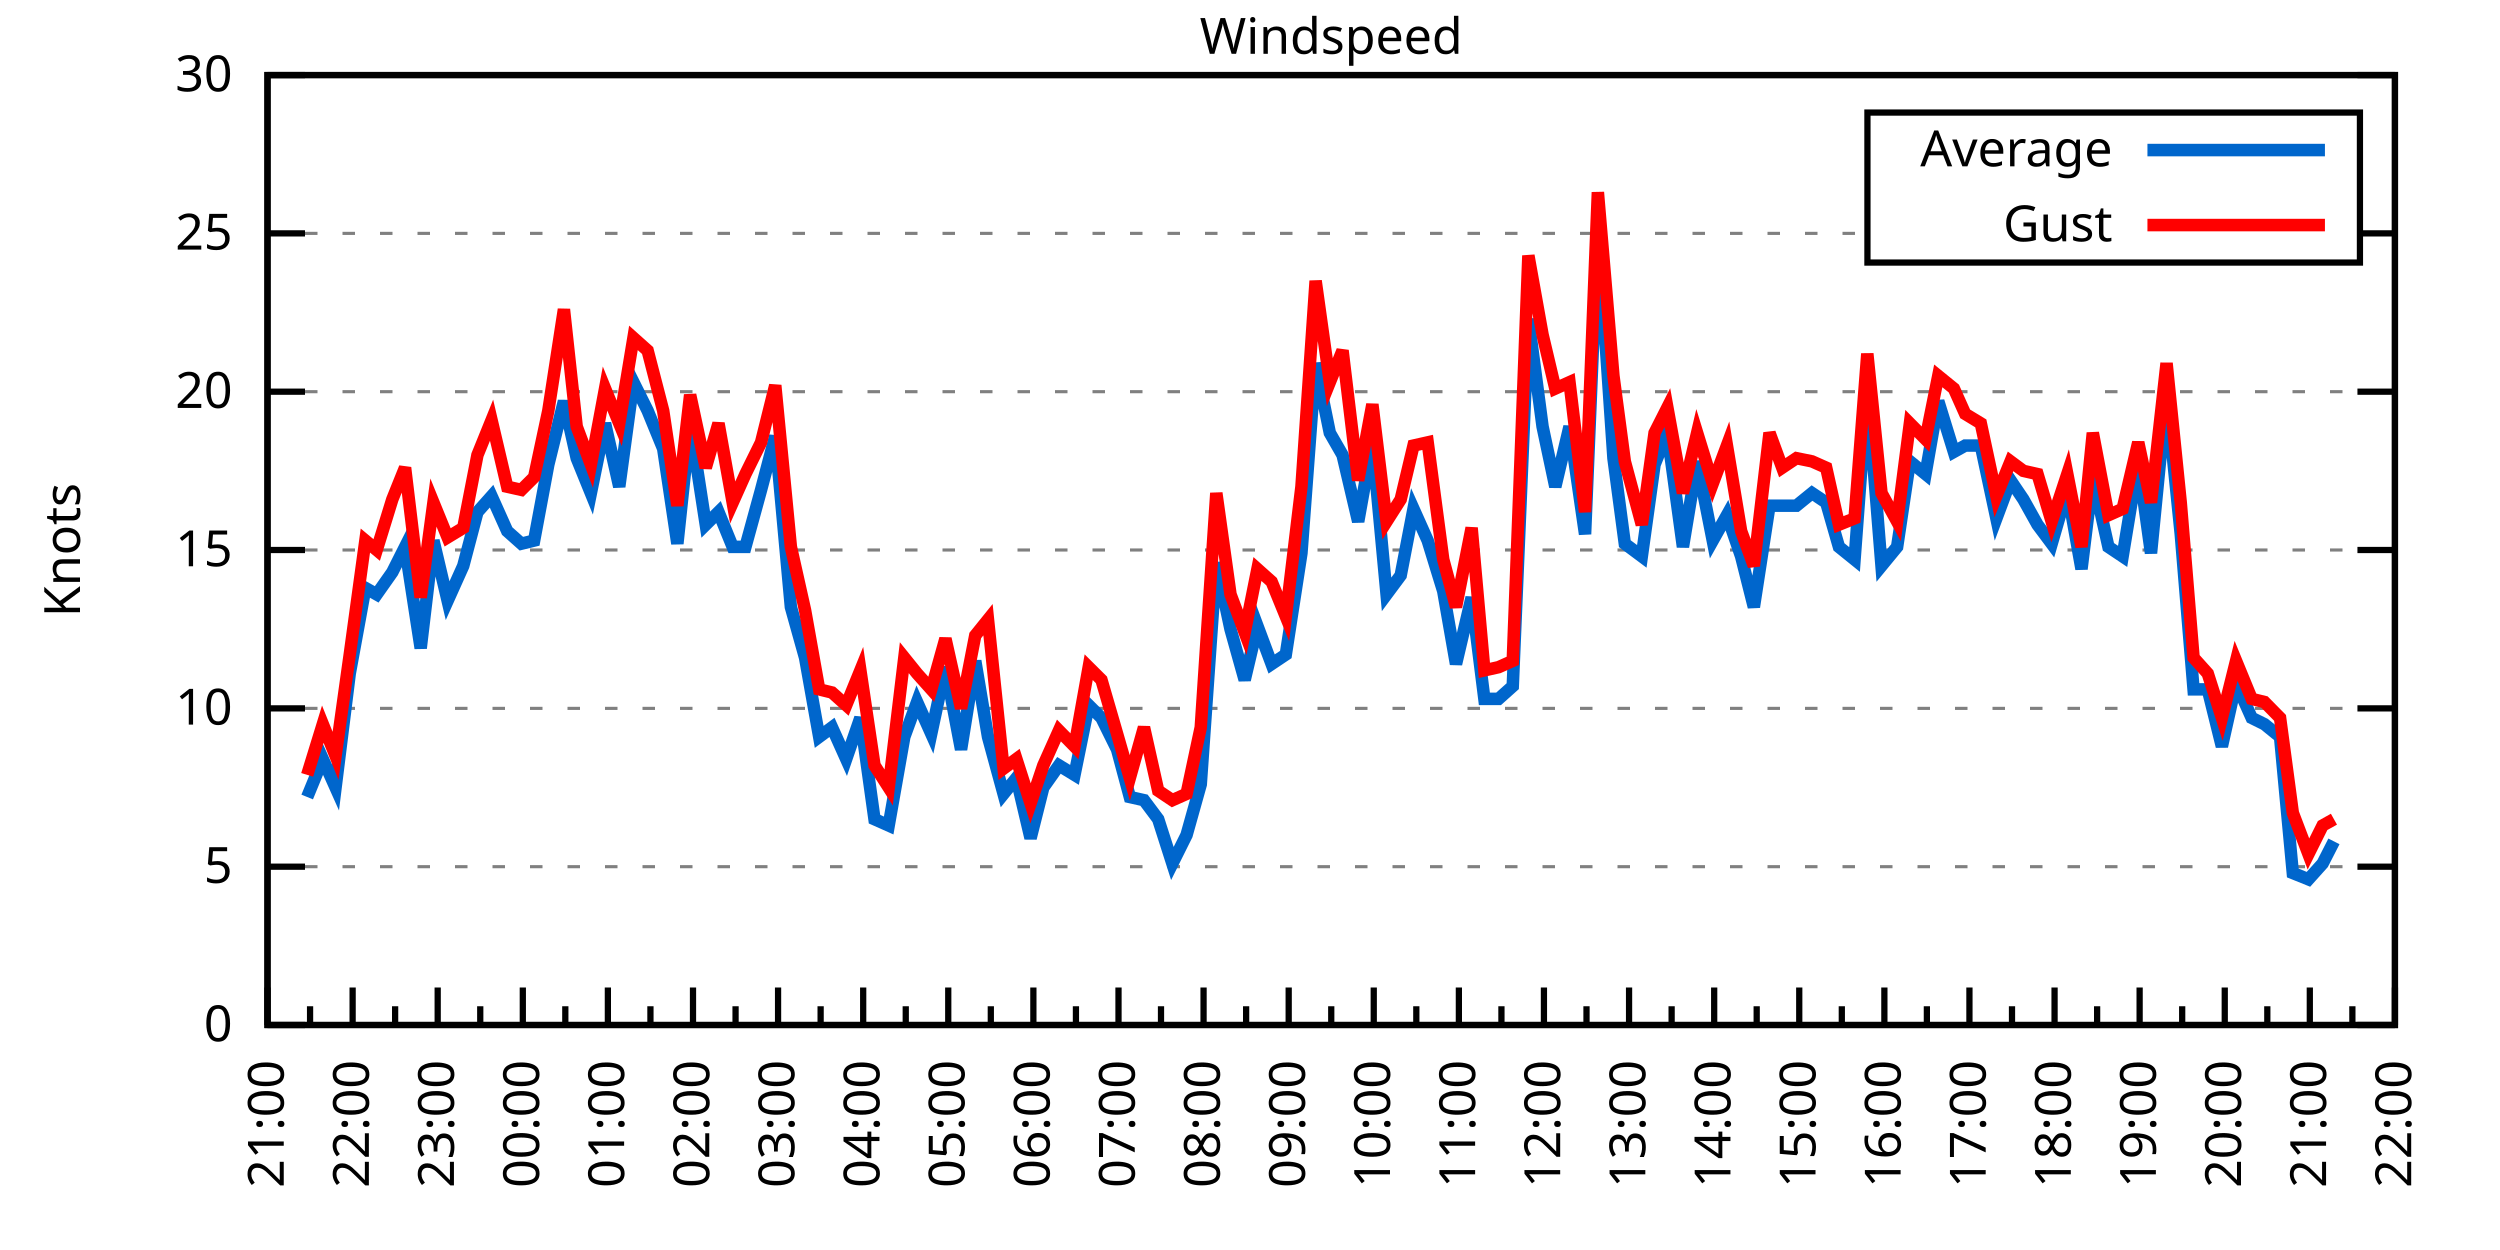
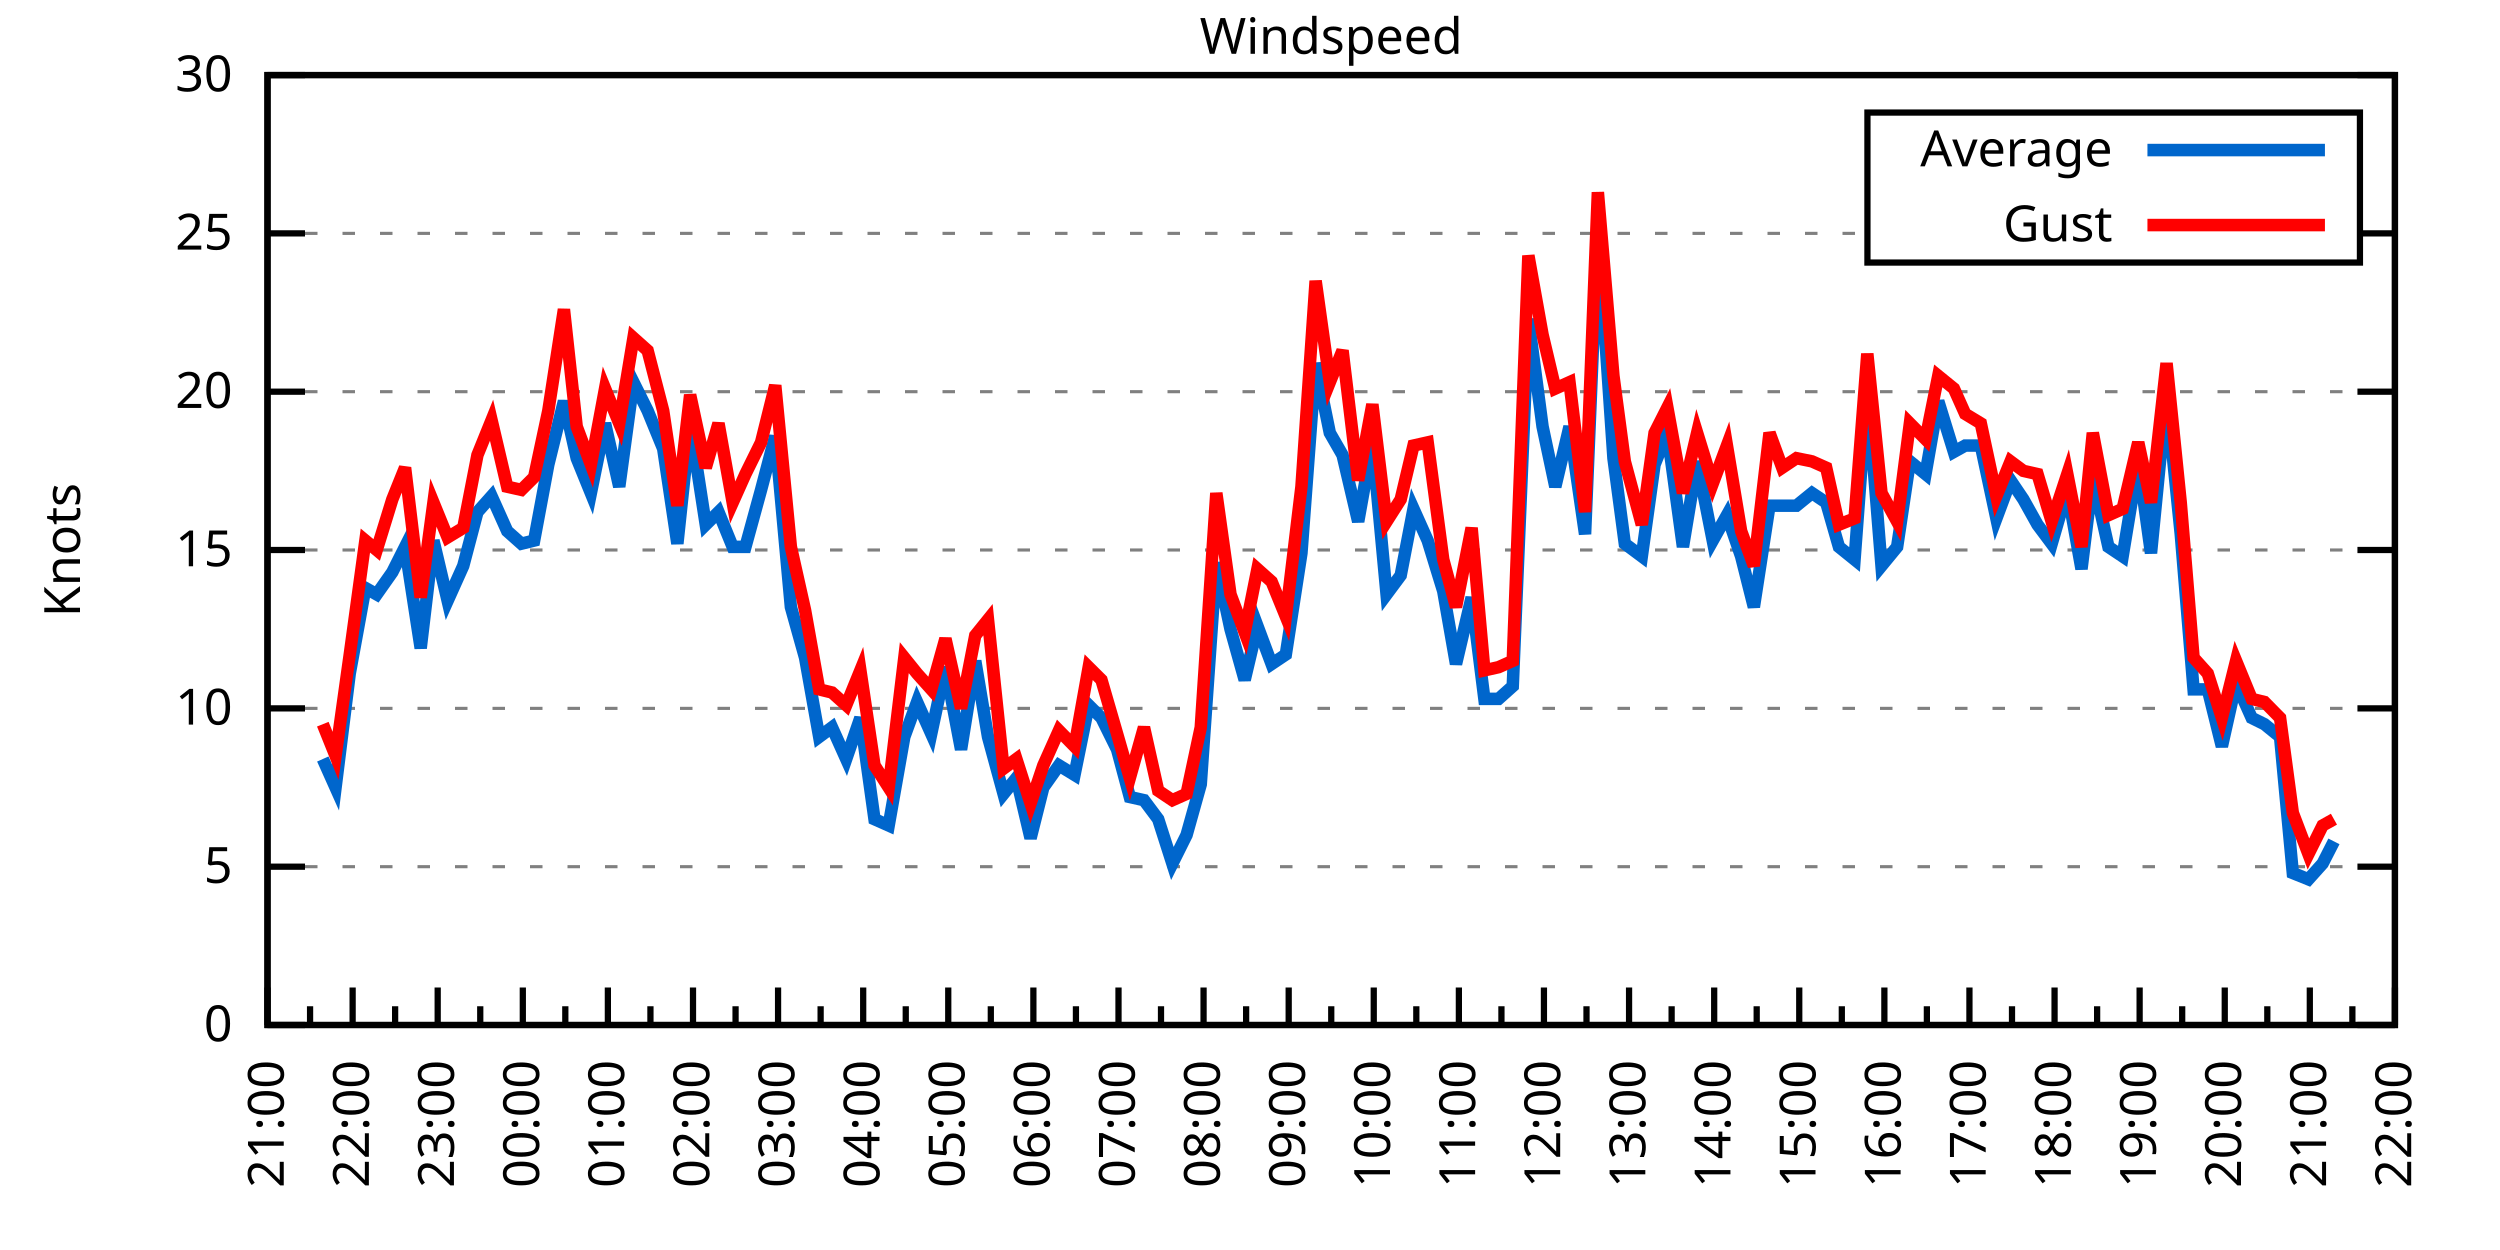
<svg xmlns="http://www.w3.org/2000/svg" xmlns:xlink="http://www.w3.org/1999/xlink" width="400" height="200" viewBox="0 0 400 200">
  <g id="gnuplot_canvas">
    <rect x="0" y="0" width="400" height="200" fill="none" />
    <defs>
      <circle id="gpDot" r="0.5" stroke-width="0.5" stroke="currentColor" />
      <path id="gpPt0" stroke-width="0.333" stroke="currentColor" d="M-1,0 h2 M0,-1 v2" />
      <path id="gpPt1" stroke-width="0.333" stroke="currentColor" d="M-1,-1 L1,1 M1,-1 L-1,1" />
      <path id="gpPt2" stroke-width="0.333" stroke="currentColor" d="M-1,0 L1,0 M0,-1 L0,1 M-1,-1 L1,1 M-1,1 L1,-1" />
      <rect id="gpPt3" stroke-width="0.333" stroke="currentColor" x="-1" y="-1" width="2" height="2" />
      <rect id="gpPt4" stroke-width="0.333" stroke="currentColor" fill="currentColor" x="-1" y="-1" width="2" height="2" />
      <circle id="gpPt5" stroke-width="0.333" stroke="currentColor" cx="0" cy="0" r="1" />
      <use xlink:href="#gpPt5" id="gpPt6" fill="currentColor" stroke="none" />
      <path id="gpPt7" stroke-width="0.333" stroke="currentColor" d="M0,-1.33 L-1.33,0.67 L1.33,0.67 z" />
      <use xlink:href="#gpPt7" id="gpPt8" fill="currentColor" stroke="none" />
      <use xlink:href="#gpPt7" id="gpPt9" stroke="currentColor" transform="rotate(180)" />
      <use xlink:href="#gpPt9" id="gpPt10" fill="currentColor" stroke="none" />
      <use xlink:href="#gpPt3" id="gpPt11" stroke="currentColor" transform="rotate(45)" />
      <use xlink:href="#gpPt11" id="gpPt12" fill="currentColor" stroke="none" />
      <path id="gpPt13" stroke-width="0.333" stroke="currentColor" d="M0,1.330 L1.265,0.411 L0.782,-1.067 L-0.782,-1.076 L-1.265,0.411 z" />
      <use xlink:href="#gpPt13" id="gpPt14" fill="currentColor" stroke="none" />
      <filter id="textbox" filterUnits="objectBoundingBox" x="0" y="0" height="1" width="1">
        <feFlood flood-color="white" flood-opacity="1" result="bgnd" />
        <feComposite in="SourceGraphic" in2="bgnd" operator="atop" />
      </filter>
      <filter id="greybox" filterUnits="objectBoundingBox" x="0" y="0" height="1" width="1">
        <feFlood flood-color="lightgrey" flood-opacity="1" result="grey" />
        <feComposite in="SourceGraphic" in2="grey" operator="atop" />
      </filter>
    </defs>
    <g fill="none" color="white" stroke="currentColor" stroke-width="1.00" stroke-linecap="butt" stroke-linejoin="miter">
</g>
    <g fill="none" color="black" stroke="currentColor" stroke-width="1.00" stroke-linecap="butt" stroke-linejoin="miter">
      <g stroke="none" shape-rendering="crispEdges">
        <polygon fill="rgb(255, 255, 255)" points="42.80,164.00 383.18,164.00 383.18,12.02 42.80,12.02 " />
      </g>
    </g>
    <g fill="none" color="black" stroke="currentColor" stroke-width="1.00" stroke-linecap="butt" stroke-linejoin="miter">
</g>
    <g fill="none" color="black" stroke="black" stroke-width="0.50" stroke-linecap="butt" stroke-linejoin="miter">
</g>
    <g fill="none" color="gray" stroke="currentColor" stroke-width="0.50" stroke-linecap="butt" stroke-linejoin="miter">
      <path stroke="gray" stroke-dasharray="2,4" class="gridline" d="M42.80,164.00 L383.19,164.00  " />
    </g>
    <g fill="none" color="gray" stroke="gray" stroke-width="1.00" stroke-linecap="butt" stroke-linejoin="miter">
</g>
    <g fill="none" color="black" stroke="currentColor" stroke-width="1.00" stroke-linecap="butt" stroke-linejoin="miter">
      <path stroke="black" d="M42.80,164.00 L48.80,164.00 M383.19,164.00 L377.19,164.00  " />
      <g transform="translate(37.20,166.60)" stroke="none" fill="black" font-family="Sans" font-size="8.00" text-anchor="end">
        <text>
          <tspan font-family="Sans"> 0</tspan>
        </text>
      </g>
    </g>
    <g fill="none" color="black" stroke="currentColor" stroke-width="1.00" stroke-linecap="butt" stroke-linejoin="miter">
</g>
    <g fill="none" color="black" stroke="black" stroke-width="0.50" stroke-linecap="butt" stroke-linejoin="miter">
</g>
    <g fill="none" color="gray" stroke="currentColor" stroke-width="0.50" stroke-linecap="butt" stroke-linejoin="miter">
      <path stroke="gray" stroke-dasharray="2,4" class="gridline" d="M42.80,138.67 L383.19,138.67  " />
    </g>
    <g fill="none" color="gray" stroke="gray" stroke-width="1.00" stroke-linecap="butt" stroke-linejoin="miter">
</g>
    <g fill="none" color="black" stroke="currentColor" stroke-width="1.00" stroke-linecap="butt" stroke-linejoin="miter">
      <path stroke="black" d="M42.80,138.67 L48.80,138.67 M383.19,138.67 L377.19,138.67  " />
      <g transform="translate(37.20,141.27)" stroke="none" fill="black" font-family="Sans" font-size="8.00" text-anchor="end">
        <text>
          <tspan font-family="Sans"> 5</tspan>
        </text>
      </g>
    </g>
    <g fill="none" color="black" stroke="currentColor" stroke-width="1.00" stroke-linecap="butt" stroke-linejoin="miter">
</g>
    <g fill="none" color="black" stroke="black" stroke-width="0.50" stroke-linecap="butt" stroke-linejoin="miter">
</g>
    <g fill="none" color="gray" stroke="currentColor" stroke-width="0.50" stroke-linecap="butt" stroke-linejoin="miter">
      <path stroke="gray" stroke-dasharray="2,4" class="gridline" d="M42.80,113.34 L383.19,113.34  " />
    </g>
    <g fill="none" color="gray" stroke="gray" stroke-width="1.00" stroke-linecap="butt" stroke-linejoin="miter">
</g>
    <g fill="none" color="black" stroke="currentColor" stroke-width="1.00" stroke-linecap="butt" stroke-linejoin="miter">
      <path stroke="black" d="M42.80,113.34 L48.80,113.34 M383.19,113.34 L377.19,113.34  " />
      <g transform="translate(37.20,115.94)" stroke="none" fill="black" font-family="Sans" font-size="8.00" text-anchor="end">
        <text>
          <tspan font-family="Sans"> 10</tspan>
        </text>
      </g>
    </g>
    <g fill="none" color="black" stroke="currentColor" stroke-width="1.00" stroke-linecap="butt" stroke-linejoin="miter">
</g>
    <g fill="none" color="black" stroke="black" stroke-width="0.50" stroke-linecap="butt" stroke-linejoin="miter">
</g>
    <g fill="none" color="gray" stroke="currentColor" stroke-width="0.50" stroke-linecap="butt" stroke-linejoin="miter">
      <path stroke="gray" stroke-dasharray="2,4" class="gridline" d="M42.80,88.00 L383.19,88.00  " />
    </g>
    <g fill="none" color="gray" stroke="gray" stroke-width="1.00" stroke-linecap="butt" stroke-linejoin="miter">
</g>
    <g fill="none" color="black" stroke="currentColor" stroke-width="1.00" stroke-linecap="butt" stroke-linejoin="miter">
      <path stroke="black" d="M42.80,88.00 L48.80,88.00 M383.19,88.00 L377.19,88.00  " />
      <g transform="translate(37.20,90.60)" stroke="none" fill="black" font-family="Sans" font-size="8.00" text-anchor="end">
        <text>
          <tspan font-family="Sans"> 15</tspan>
        </text>
      </g>
    </g>
    <g fill="none" color="black" stroke="currentColor" stroke-width="1.00" stroke-linecap="butt" stroke-linejoin="miter">
</g>
    <g fill="none" color="black" stroke="black" stroke-width="0.50" stroke-linecap="butt" stroke-linejoin="miter">
</g>
    <g fill="none" color="gray" stroke="currentColor" stroke-width="0.50" stroke-linecap="butt" stroke-linejoin="miter">
      <path stroke="gray" stroke-dasharray="2,4" class="gridline" d="M42.80,62.67 L383.19,62.67  " />
    </g>
    <g fill="none" color="gray" stroke="gray" stroke-width="1.00" stroke-linecap="butt" stroke-linejoin="miter">
</g>
    <g fill="none" color="black" stroke="currentColor" stroke-width="1.00" stroke-linecap="butt" stroke-linejoin="miter">
      <path stroke="black" d="M42.80,62.67 L48.80,62.67 M383.19,62.67 L377.19,62.67  " />
      <g transform="translate(37.20,65.27)" stroke="none" fill="black" font-family="Sans" font-size="8.00" text-anchor="end">
        <text>
          <tspan font-family="Sans"> 20</tspan>
        </text>
      </g>
    </g>
    <g fill="none" color="black" stroke="currentColor" stroke-width="1.00" stroke-linecap="butt" stroke-linejoin="miter">
</g>
    <g fill="none" color="black" stroke="black" stroke-width="0.50" stroke-linecap="butt" stroke-linejoin="miter">
</g>
    <g fill="none" color="gray" stroke="currentColor" stroke-width="0.50" stroke-linecap="butt" stroke-linejoin="miter">
      <path stroke="gray" stroke-dasharray="2,4" class="gridline" d="M42.80,37.34 L298.79,37.34 M377.59,37.34 L383.19,37.34  " />
    </g>
    <g fill="none" color="gray" stroke="gray" stroke-width="1.00" stroke-linecap="butt" stroke-linejoin="miter">
</g>
    <g fill="none" color="black" stroke="currentColor" stroke-width="1.00" stroke-linecap="butt" stroke-linejoin="miter">
      <path stroke="black" d="M42.80,37.34 L48.80,37.34 M383.19,37.34 L377.19,37.34  " />
      <g transform="translate(37.20,39.94)" stroke="none" fill="black" font-family="Sans" font-size="8.00" text-anchor="end">
        <text>
          <tspan font-family="Sans"> 25</tspan>
        </text>
      </g>
    </g>
    <g fill="none" color="black" stroke="currentColor" stroke-width="1.00" stroke-linecap="butt" stroke-linejoin="miter">
</g>
    <g fill="none" color="black" stroke="black" stroke-width="0.50" stroke-linecap="butt" stroke-linejoin="miter">
</g>
    <g fill="none" color="gray" stroke="currentColor" stroke-width="0.50" stroke-linecap="butt" stroke-linejoin="miter">
      <path stroke="gray" stroke-dasharray="2,4" class="gridline" d="M42.80,12.01 L383.19,12.01  " />
    </g>
    <g fill="none" color="gray" stroke="gray" stroke-width="1.00" stroke-linecap="butt" stroke-linejoin="miter">
</g>
    <g fill="none" color="black" stroke="currentColor" stroke-width="1.00" stroke-linecap="butt" stroke-linejoin="miter">
      <path stroke="black" d="M42.80,12.01 L48.80,12.01 M383.19,12.01 L377.19,12.01  " />
      <g transform="translate(37.20,14.61)" stroke="none" fill="black" font-family="Sans" font-size="8.00" text-anchor="end">
        <text>
          <tspan font-family="Sans"> 30</tspan>
        </text>
      </g>
    </g>
    <g fill="none" color="black" stroke="currentColor" stroke-width="1.00" stroke-linecap="butt" stroke-linejoin="miter">
      <path stroke="black" d="M42.80,164.00 L42.80,158.00  " />
      <g transform="translate(45.40,169.60) rotate(270)" stroke="none" fill="black" font-family="Sans" font-size="8.00" text-anchor="end">
        <text>
          <tspan font-family="Sans">21:00</tspan>
        </text>
      </g>
    </g>
    <g fill="none" color="black" stroke="currentColor" stroke-width="1.00" stroke-linecap="butt" stroke-linejoin="miter">
      <path stroke="black" d="M49.61,164.00 L49.61,161.00 M56.42,164.00 L56.42,158.00  " />
      <g transform="translate(59.02,169.60) rotate(270)" stroke="none" fill="black" font-family="Sans" font-size="8.00" text-anchor="end">
        <text>
          <tspan font-family="Sans">22:00</tspan>
        </text>
      </g>
    </g>
    <g fill="none" color="black" stroke="currentColor" stroke-width="1.00" stroke-linecap="butt" stroke-linejoin="miter">
      <path stroke="black" d="M63.22,164.00 L63.22,161.00 M70.03,164.00 L70.03,158.00  " />
      <g transform="translate(72.63,169.60) rotate(270)" stroke="none" fill="black" font-family="Sans" font-size="8.00" text-anchor="end">
        <text>
          <tspan font-family="Sans">23:00</tspan>
        </text>
      </g>
    </g>
    <g fill="none" color="black" stroke="currentColor" stroke-width="1.00" stroke-linecap="butt" stroke-linejoin="miter">
      <path stroke="black" d="M76.84,164.00 L76.84,161.00 M83.65,164.00 L83.65,158.00  " />
      <g transform="translate(86.25,169.60) rotate(270)" stroke="none" fill="black" font-family="Sans" font-size="8.00" text-anchor="end">
        <text>
          <tspan font-family="Sans">00:00</tspan>
        </text>
      </g>
    </g>
    <g fill="none" color="black" stroke="currentColor" stroke-width="1.00" stroke-linecap="butt" stroke-linejoin="miter">
      <path stroke="black" d="M90.45,164.00 L90.45,161.00 M97.26,164.00 L97.26,158.00  " />
      <g transform="translate(99.86,169.60) rotate(270)" stroke="none" fill="black" font-family="Sans" font-size="8.00" text-anchor="end">
        <text>
          <tspan font-family="Sans">01:00</tspan>
        </text>
      </g>
    </g>
    <g fill="none" color="black" stroke="currentColor" stroke-width="1.00" stroke-linecap="butt" stroke-linejoin="miter">
      <path stroke="black" d="M104.07,164.00 L104.07,161.00 M110.88,164.00 L110.88,158.00  " />
      <g transform="translate(113.48,169.60) rotate(270)" stroke="none" fill="black" font-family="Sans" font-size="8.00" text-anchor="end">
        <text>
          <tspan font-family="Sans">02:00</tspan>
        </text>
      </g>
    </g>
    <g fill="none" color="black" stroke="currentColor" stroke-width="1.00" stroke-linecap="butt" stroke-linejoin="miter">
      <path stroke="black" d="M117.69,164.00 L117.69,161.00 M124.49,164.00 L124.49,158.00  " />
      <g transform="translate(127.09,169.60) rotate(270)" stroke="none" fill="black" font-family="Sans" font-size="8.00" text-anchor="end">
        <text>
          <tspan font-family="Sans">03:00</tspan>
        </text>
      </g>
    </g>
    <g fill="none" color="black" stroke="currentColor" stroke-width="1.00" stroke-linecap="butt" stroke-linejoin="miter">
      <path stroke="black" d="M131.30,164.00 L131.30,161.00 M138.11,164.00 L138.11,158.00  " />
      <g transform="translate(140.71,169.60) rotate(270)" stroke="none" fill="black" font-family="Sans" font-size="8.00" text-anchor="end">
        <text>
          <tspan font-family="Sans">04:00</tspan>
        </text>
      </g>
    </g>
    <g fill="none" color="black" stroke="currentColor" stroke-width="1.00" stroke-linecap="butt" stroke-linejoin="miter">
      <path stroke="black" d="M144.92,164.00 L144.92,161.00 M151.72,164.00 L151.72,158.00  " />
      <g transform="translate(154.32,169.60) rotate(270)" stroke="none" fill="black" font-family="Sans" font-size="8.00" text-anchor="end">
        <text>
          <tspan font-family="Sans">05:00</tspan>
        </text>
      </g>
    </g>
    <g fill="none" color="black" stroke="currentColor" stroke-width="1.00" stroke-linecap="butt" stroke-linejoin="miter">
      <path stroke="black" d="M158.53,164.00 L158.53,161.00 M165.34,164.00 L165.34,158.00  " />
      <g transform="translate(167.94,169.60) rotate(270)" stroke="none" fill="black" font-family="Sans" font-size="8.00" text-anchor="end">
        <text>
          <tspan font-family="Sans">06:00</tspan>
        </text>
      </g>
    </g>
    <g fill="none" color="black" stroke="currentColor" stroke-width="1.00" stroke-linecap="butt" stroke-linejoin="miter">
      <path stroke="black" d="M172.15,164.00 L172.15,161.00 M178.96,164.00 L178.96,158.00  " />
      <g transform="translate(181.56,169.60) rotate(270)" stroke="none" fill="black" font-family="Sans" font-size="8.00" text-anchor="end">
        <text>
          <tspan font-family="Sans">07:00</tspan>
        </text>
      </g>
    </g>
    <g fill="none" color="black" stroke="currentColor" stroke-width="1.00" stroke-linecap="butt" stroke-linejoin="miter">
      <path stroke="black" d="M185.76,164.00 L185.76,161.00 M192.57,164.00 L192.57,158.00  " />
      <g transform="translate(195.17,169.60) rotate(270)" stroke="none" fill="black" font-family="Sans" font-size="8.00" text-anchor="end">
        <text>
          <tspan font-family="Sans">08:00</tspan>
        </text>
      </g>
    </g>
    <g fill="none" color="black" stroke="currentColor" stroke-width="1.00" stroke-linecap="butt" stroke-linejoin="miter">
      <path stroke="black" d="M199.38,164.00 L199.38,161.00 M206.19,164.00 L206.19,158.00  " />
      <g transform="translate(208.79,169.60) rotate(270)" stroke="none" fill="black" font-family="Sans" font-size="8.00" text-anchor="end">
        <text>
          <tspan font-family="Sans">09:00</tspan>
        </text>
      </g>
    </g>
    <g fill="none" color="black" stroke="currentColor" stroke-width="1.00" stroke-linecap="butt" stroke-linejoin="miter">
      <path stroke="black" d="M213.00,164.00 L213.00,161.00 M219.80,164.00 L219.80,158.00  " />
      <g transform="translate(222.40,169.60) rotate(270)" stroke="none" fill="black" font-family="Sans" font-size="8.00" text-anchor="end">
        <text>
          <tspan font-family="Sans">10:00</tspan>
        </text>
      </g>
    </g>
    <g fill="none" color="black" stroke="currentColor" stroke-width="1.00" stroke-linecap="butt" stroke-linejoin="miter">
      <path stroke="black" d="M226.61,164.00 L226.61,161.00 M233.42,164.00 L233.42,158.00  " />
      <g transform="translate(236.02,169.60) rotate(270)" stroke="none" fill="black" font-family="Sans" font-size="8.00" text-anchor="end">
        <text>
          <tspan font-family="Sans">11:00</tspan>
        </text>
      </g>
    </g>
    <g fill="none" color="black" stroke="currentColor" stroke-width="1.00" stroke-linecap="butt" stroke-linejoin="miter">
      <path stroke="black" d="M240.23,164.00 L240.23,161.00 M247.03,164.00 L247.03,158.00  " />
      <g transform="translate(249.63,169.60) rotate(270)" stroke="none" fill="black" font-family="Sans" font-size="8.00" text-anchor="end">
        <text>
          <tspan font-family="Sans">12:00</tspan>
        </text>
      </g>
    </g>
    <g fill="none" color="black" stroke="currentColor" stroke-width="1.00" stroke-linecap="butt" stroke-linejoin="miter">
      <path stroke="black" d="M253.84,164.00 L253.84,161.00 M260.65,164.00 L260.65,158.00  " />
      <g transform="translate(263.25,169.60) rotate(270)" stroke="none" fill="black" font-family="Sans" font-size="8.00" text-anchor="end">
        <text>
          <tspan font-family="Sans">13:00</tspan>
        </text>
      </g>
    </g>
    <g fill="none" color="black" stroke="currentColor" stroke-width="1.00" stroke-linecap="butt" stroke-linejoin="miter">
      <path stroke="black" d="M267.46,164.00 L267.46,161.00 M274.27,164.00 L274.27,158.00  " />
      <g transform="translate(276.87,169.60) rotate(270)" stroke="none" fill="black" font-family="Sans" font-size="8.00" text-anchor="end">
        <text>
          <tspan font-family="Sans">14:00</tspan>
        </text>
      </g>
    </g>
    <g fill="none" color="black" stroke="currentColor" stroke-width="1.00" stroke-linecap="butt" stroke-linejoin="miter">
      <path stroke="black" d="M281.07,164.00 L281.07,161.00 M287.88,164.00 L287.88,158.00  " />
      <g transform="translate(290.48,169.60) rotate(270)" stroke="none" fill="black" font-family="Sans" font-size="8.00" text-anchor="end">
        <text>
          <tspan font-family="Sans">15:00</tspan>
        </text>
      </g>
    </g>
    <g fill="none" color="black" stroke="currentColor" stroke-width="1.00" stroke-linecap="butt" stroke-linejoin="miter">
      <path stroke="black" d="M294.69,164.00 L294.69,161.00 M301.50,164.00 L301.50,158.00  " />
      <g transform="translate(304.10,169.60) rotate(270)" stroke="none" fill="black" font-family="Sans" font-size="8.00" text-anchor="end">
        <text>
          <tspan font-family="Sans">16:00</tspan>
        </text>
      </g>
    </g>
    <g fill="none" color="black" stroke="currentColor" stroke-width="1.00" stroke-linecap="butt" stroke-linejoin="miter">
      <path stroke="black" d="M308.30,164.00 L308.30,161.00 M315.11,164.00 L315.11,158.00  " />
      <g transform="translate(317.71,169.60) rotate(270)" stroke="none" fill="black" font-family="Sans" font-size="8.00" text-anchor="end">
        <text>
          <tspan font-family="Sans">17:00</tspan>
        </text>
      </g>
    </g>
    <g fill="none" color="black" stroke="currentColor" stroke-width="1.00" stroke-linecap="butt" stroke-linejoin="miter">
      <path stroke="black" d="M321.92,164.00 L321.92,161.00 M328.73,164.00 L328.73,158.00  " />
      <g transform="translate(331.33,169.60) rotate(270)" stroke="none" fill="black" font-family="Sans" font-size="8.00" text-anchor="end">
        <text>
          <tspan font-family="Sans">18:00</tspan>
        </text>
      </g>
    </g>
    <g fill="none" color="black" stroke="currentColor" stroke-width="1.00" stroke-linecap="butt" stroke-linejoin="miter">
      <path stroke="black" d="M335.54,164.00 L335.54,161.00 M342.34,164.00 L342.34,158.00  " />
      <g transform="translate(344.94,169.60) rotate(270)" stroke="none" fill="black" font-family="Sans" font-size="8.00" text-anchor="end">
        <text>
          <tspan font-family="Sans">19:00</tspan>
        </text>
      </g>
    </g>
    <g fill="none" color="black" stroke="currentColor" stroke-width="1.00" stroke-linecap="butt" stroke-linejoin="miter">
      <path stroke="black" d="M349.15,164.00 L349.15,161.00 M355.96,164.00 L355.96,158.00  " />
      <g transform="translate(358.56,169.60) rotate(270)" stroke="none" fill="black" font-family="Sans" font-size="8.00" text-anchor="end">
        <text>
          <tspan font-family="Sans">20:00</tspan>
        </text>
      </g>
    </g>
    <g fill="none" color="black" stroke="currentColor" stroke-width="1.00" stroke-linecap="butt" stroke-linejoin="miter">
      <path stroke="black" d="M362.77,164.00 L362.77,161.00 M369.57,164.00 L369.57,158.00  " />
      <g transform="translate(372.17,169.60) rotate(270)" stroke="none" fill="black" font-family="Sans" font-size="8.00" text-anchor="end">
        <text>
          <tspan font-family="Sans">21:00</tspan>
        </text>
      </g>
    </g>
    <g fill="none" color="black" stroke="currentColor" stroke-width="1.00" stroke-linecap="butt" stroke-linejoin="miter">
      <path stroke="black" d="M376.38,164.00 L376.38,161.00 M383.19,164.00 L383.19,158.00  " />
      <g transform="translate(385.79,169.60) rotate(270)" stroke="none" fill="black" font-family="Sans" font-size="8.00" text-anchor="end">
        <text>
          <tspan font-family="Sans">22:00</tspan>
        </text>
      </g>
    </g>
    <g fill="none" color="black" stroke="currentColor" stroke-width="1.00" stroke-linecap="butt" stroke-linejoin="miter">
</g>
    <g fill="none" color="black" stroke="currentColor" stroke-width="1.00" stroke-linecap="butt" stroke-linejoin="miter">
      <path stroke="black" d="M42.80,12.01 L42.80,164.00 L383.19,164.00 L383.19,12.01 L42.80,12.01 Z  " />
    </g>
    <g fill="none" color="black" stroke="currentColor" stroke-width="1.00" stroke-linecap="butt" stroke-linejoin="miter">
      <g transform="translate(12.80,88.01) rotate(270)" stroke="none" fill="black" font-family="Sans" font-size="8.00" text-anchor="middle">
        <text>
          <tspan font-family="Sans">Knots</tspan>
        </text>
      </g>
    </g>
    <g fill="none" color="black" stroke="currentColor" stroke-width="1.00" stroke-linecap="butt" stroke-linejoin="miter">
</g>
    <g fill="none" color="black" stroke="currentColor" stroke-width="1.00" stroke-linecap="butt" stroke-linejoin="miter">
      <path stroke="black" d="M298.79,42.01 L298.79,18.01 L377.59,18.01 L377.59,42.01 L298.79,42.01 Z  " />
    </g>
    <g id="Windspeed_plot_1">
      <g fill="none" color="white" stroke="black" stroke-width="2.00" stroke-linecap="butt" stroke-linejoin="miter">
</g>
      <g fill="none" color="black" stroke="currentColor" stroke-width="2.00" stroke-linecap="butt" stroke-linejoin="miter">
        <g transform="translate(337.99,26.61)" stroke="none" fill="black" font-family="Sans" font-size="8.00" text-anchor="end">
          <text>
            <tspan font-family="Sans">Average</tspan>
          </text>
        </g>
      </g>
      <g fill="none" color="black" stroke="currentColor" stroke-width="2.00" stroke-linecap="butt" stroke-linejoin="miter">
-         <path stroke="rgb(  0, 102, 204)" d="M343.59,24.01 L371.99,24.01 M49.15,127.52 L51.65,121.44 L53.69,126.00 L55.96,107.76 L58.46,94.08 L60.27,95.10   L62.77,91.55 L64.81,87.50 L67.31,103.71 L69.35,86.49 L71.62,96.11 L74.12,90.54 L76.39,81.93 L78.65,79.39   L81.15,84.97 L83.42,86.99 L85.46,86.49 L87.73,74.33 L90.23,64.19 L92.27,73.31 L94.54,78.89 L96.81,67.74   L99.08,77.87 L101.35,61.15 L103.62,65.71 L106.11,71.79 L108.38,86.99 L110.42,67.74 L112.92,83.95 L114.96,81.93   L117.23,87.50 L119.27,87.50 L121.77,78.38 L124.04,69.77 L126.54,97.12 L128.81,105.23 L131.07,117.90 L133.12,116.38   L135.39,121.44 L137.66,114.86 L139.92,131.07 L142.19,132.08 L144.69,117.90 L146.73,112.32 L149.00,117.39 L151.27,106.75   L153.77,119.92 L156.04,105.74 L158.08,117.90 L160.57,127.02 L162.62,124.48 L164.89,134.11 L166.93,126.00 L169.43,122.46   L171.92,123.98 L174.19,112.83 L176.23,114.86 L178.73,119.92 L180.77,127.52 L183.04,128.03 L185.31,131.07 L187.58,138.16   L189.85,133.60 L192.12,125.50 L194.61,90.03 L196.88,100.67 L199.15,108.78 L201.19,100.16 L203.46,106.24 L205.73,104.72   L208.23,88.51 L210.50,58.11 L212.77,69.26 L214.81,72.81 L217.31,83.45 L219.58,70.78 L221.85,95.10 L224.11,92.06   L226.16,81.42 L228.43,86.49 L230.92,94.59 L232.96,106.24 L235.46,95.60 L237.50,111.82 L239.77,111.82 L242.04,109.79   L244.54,51.02 L246.81,68.25 L248.85,77.87 L251.12,68.25 L253.61,85.47 L255.66,36.84 L258.15,73.31 L259.97,86.99   L262.69,89.02 L264.73,74.33 L266.78,69.26 L269.27,87.50 L271.54,73.82 L274.04,86.49 L276.31,82.43 L278.58,89.02   L280.62,97.12 L283.12,80.91 L285.16,80.91 L287.43,80.91 L289.92,78.89 L292.19,80.41 L294.23,87.50 L296.73,89.52   L298.77,62.17 L301.04,90.54 L303.54,87.50 L305.58,73.82 L308.08,75.85 L310.12,64.19 L312.62,72.30 L314.43,71.29   L316.93,71.29 L319.42,82.94 L321.69,76.86 L323.74,79.90 L326.00,83.95 L328.27,86.99 L330.77,78.38 L333.04,91.04   L334.85,76.35 L337.35,87.50 L339.62,89.02 L342.12,73.82 L344.16,88.51 L346.65,63.18 L348.92,85.47 L350.97,110.30   L353.24,110.30 L355.50,119.42 L357.77,109.28 L360.27,114.86 L362.31,115.87 L364.81,117.90 L366.85,139.68 L369.35,140.69   L371.62,138.16 L373.43,134.62  " />
+         <path stroke="rgb(  0, 102, 204)" d="M343.59,24.01 L371.99,24.01 M51.65,121.44 L53.69,126.00 L55.96,107.76 L58.46,94.08 L60.27,95.10 L62.77,91.55   L64.81,87.50 L67.31,103.71 L69.35,86.49 L71.62,96.11 L74.12,90.54 L76.39,81.93 L78.65,79.39 L81.15,84.97   L83.42,86.99 L85.46,86.49 L87.73,74.33 L90.23,64.19 L92.27,73.31 L94.54,78.89 L96.81,67.74 L99.08,77.87   L101.35,61.15 L103.62,65.71 L106.11,71.79 L108.38,86.99 L110.42,67.74 L112.92,83.95 L114.96,81.93 L117.23,87.50   L119.27,87.50 L121.77,78.38 L124.04,69.77 L126.54,97.12 L128.81,105.23 L131.07,117.90 L133.12,116.38 L135.39,121.44   L137.66,114.86 L139.92,131.07 L142.19,132.08 L144.69,117.90 L146.73,112.32 L149.00,117.39 L151.27,106.75 L153.77,119.92   L156.04,105.74 L158.08,117.90 L160.57,127.02 L162.62,124.48 L164.89,134.11 L166.93,126.00 L169.43,122.46 L171.92,123.98   L174.19,112.83 L176.23,114.86 L178.73,119.92 L180.77,127.52 L183.04,128.03 L185.31,131.07 L187.58,138.16 L189.85,133.60   L192.12,125.50 L194.61,90.03 L196.88,100.67 L199.15,108.78 L201.19,100.16 L203.46,106.24 L205.73,104.72 L208.23,88.51   L210.50,58.11 L212.77,69.26 L214.81,72.81 L217.31,83.45 L219.58,70.78 L221.85,95.10 L224.11,92.06 L226.16,81.42   L228.43,86.49 L230.92,94.59 L232.96,106.24 L235.46,95.60 L237.50,111.82 L239.77,111.82 L242.04,109.79 L244.54,51.02   L246.81,68.25 L248.85,77.87 L251.12,68.25 L253.61,85.47 L255.66,36.84 L258.15,73.31 L259.97,86.99 L262.69,89.02   L264.73,74.33 L266.78,69.26 L269.27,87.50 L271.54,73.82 L274.04,86.49 L276.31,82.43 L278.58,89.02 L280.62,97.12   L283.12,80.91 L285.16,80.91 L287.43,80.91 L289.92,78.89 L292.19,80.41 L294.23,87.50 L296.73,89.52 L298.77,62.17   L301.04,90.54 L303.54,87.50 L305.58,73.82 L308.08,75.85 L310.12,64.19 L312.62,72.30 L314.43,71.29 L316.93,71.29   L319.42,82.94 L321.69,76.86 L323.74,79.90 L326.00,83.95 L328.27,86.99 L330.77,78.38 L333.04,91.04 L334.85,76.35   L337.35,87.50 L339.62,89.02 L342.12,73.82 L344.16,88.51 L346.65,63.18 L348.92,85.47 L350.97,110.30 L353.24,110.30   L355.50,119.42 L357.77,109.28 L360.27,114.86 L362.31,115.87 L364.81,117.90 L366.85,139.68 L369.35,140.69 L371.62,138.16   L373.43,134.62  " />
      </g>
    </g>
    <g id="Windspeed_plot_2">
      <g fill="none" color="black" stroke="currentColor" stroke-width="2.00" stroke-linecap="butt" stroke-linejoin="miter">
        <g transform="translate(337.99,38.61)" stroke="none" fill="black" font-family="Sans" font-size="8.00" text-anchor="end">
          <text>
            <tspan font-family="Sans">Gust</tspan>
          </text>
        </g>
      </g>
      <g fill="none" color="black" stroke="currentColor" stroke-width="2.00" stroke-linecap="butt" stroke-linejoin="miter">
-         <path stroke="rgb(255,   0,   0)" d="M343.59,36.01 L371.99,36.01 M49.15,123.98 L51.65,115.87 L53.69,120.94 L55.96,104.72 L58.46,86.49 L60.27,88.00   L62.77,79.90 L64.81,74.83 L67.31,95.60 L69.35,80.41 L71.62,85.98 L74.12,84.46 L76.39,72.81 L78.65,67.23   L81.15,77.87 L83.42,78.38 L85.46,76.35 L87.73,65.71 L90.23,49.50 L92.27,68.25 L94.54,74.33 L96.81,62.17   L99.08,67.74 L101.35,54.06 L103.62,56.09 L106.11,65.71 L108.38,80.91 L110.42,63.18 L112.92,74.83 L114.96,67.74   L117.23,80.41 L119.27,75.85 L121.77,70.78 L124.04,61.66 L126.54,87.50 L128.81,97.63 L131.07,110.30 L133.12,110.80   L135.39,112.83 L137.66,107.26 L139.92,122.46 L142.19,126.00 L144.69,105.23 L146.73,107.76 L149.00,110.30 L151.27,102.19   L153.77,113.34 L156.04,101.68 L158.08,99.15 L160.57,122.96 L162.62,121.44 L164.89,128.54 L166.93,122.46 L169.43,116.88   L171.92,119.42 L174.19,106.75 L176.23,108.78 L178.73,117.39 L180.77,124.48 L183.04,116.38 L185.31,126.51 L187.58,128.03   L189.85,127.02 L192.12,116.38 L194.61,78.89 L196.88,95.10 L199.15,101.18 L201.19,91.04 L203.46,93.07 L205.73,98.64   L208.23,77.87 L210.50,44.94 L212.77,61.15 L214.81,56.09 L217.31,76.86 L219.58,64.70 L221.85,83.45 L224.11,79.90   L226.16,71.29 L228.43,70.78 L230.92,89.52 L232.96,97.12 L235.46,84.46 L237.50,107.26 L239.77,106.75 L242.04,105.74   L244.54,40.89 L246.81,53.55 L248.85,62.17 L251.12,61.15 L253.61,81.93 L255.66,30.76 L258.15,60.14 L259.97,73.82   L262.69,83.95 L264.73,69.26 L266.78,65.21 L269.27,78.89 L271.54,69.26 L274.04,77.37 L276.31,71.29 L278.58,84.97   L280.62,90.54 L283.12,69.26 L285.16,74.83 L287.43,73.31 L289.92,73.82 L292.19,74.83 L294.23,83.95 L296.73,82.94   L298.77,56.59 L301.04,78.89 L303.54,83.45 L305.58,67.74 L308.08,70.27 L310.12,60.14 L312.62,62.17 L314.43,66.22   L316.93,67.74 L319.42,79.39 L321.69,73.82 L323.74,75.34 L326.00,75.85 L328.27,83.45 L330.77,75.85 L333.04,87.50   L334.85,69.26 L337.35,82.43 L339.62,81.42 L342.12,70.78 L344.16,80.41 L346.65,58.11 L348.92,80.41 L350.97,105.23   L353.24,107.76 L355.50,114.86 L357.77,105.74 L360.27,111.82 L362.31,112.32 L364.81,114.86 L366.85,130.06 L369.35,136.64   L371.62,132.08 L373.43,131.07  " />
+         <path stroke="rgb(255,   0,   0)" d="M343.59,36.01 L371.99,36.01 M51.65,115.87 L53.69,120.94 L55.96,104.72 L58.46,86.49 L60.27,88.00 L62.77,79.90   L64.81,74.83 L67.31,95.60 L69.35,80.41 L71.62,85.98 L74.12,84.46 L76.39,72.81 L78.65,67.23 L81.15,77.87   L83.42,78.38 L85.46,76.35 L87.73,65.71 L90.23,49.50 L92.27,68.25 L94.54,74.33 L96.81,62.17 L99.08,67.74   L101.35,54.06 L103.62,56.09 L106.11,65.71 L108.38,80.91 L110.42,63.18 L112.92,74.83 L114.96,67.74 L117.23,80.41   L119.27,75.85 L121.77,70.78 L124.04,61.66 L126.54,87.50 L128.81,97.63 L131.07,110.30 L133.12,110.80 L135.39,112.83   L137.66,107.26 L139.92,122.46 L142.19,126.00 L144.69,105.23 L146.73,107.76 L149.00,110.30 L151.27,102.19 L153.77,113.34   L156.04,101.68 L158.08,99.15 L160.57,122.96 L162.62,121.44 L164.89,128.54 L166.93,122.46 L169.43,116.88 L171.92,119.42   L174.19,106.75 L176.23,108.78 L178.73,117.39 L180.77,124.48 L183.04,116.38 L185.31,126.51 L187.58,128.03 L189.85,127.02   L192.12,116.38 L194.61,78.89 L196.88,95.10 L199.15,101.18 L201.19,91.04 L203.46,93.07 L205.73,98.64 L208.23,77.87   L210.50,44.94 L212.77,61.15 L214.81,56.09 L217.31,76.86 L219.58,64.70 L221.85,83.45 L224.11,79.90 L226.16,71.29   L228.43,70.78 L230.92,89.52 L232.96,97.12 L235.46,84.46 L237.50,107.26 L239.77,106.75 L242.04,105.74 L244.54,40.89   L246.81,53.55 L248.85,62.17 L251.12,61.15 L253.61,81.93 L255.66,30.76 L258.15,60.14 L259.97,73.82 L262.69,83.95   L264.73,69.26 L266.78,65.21 L269.27,78.89 L271.54,69.26 L274.04,77.37 L276.31,71.29 L278.58,84.97 L280.62,90.54   L283.12,69.26 L285.16,74.83 L287.43,73.31 L289.92,73.82 L292.19,74.83 L294.23,83.95 L296.73,82.94 L298.77,56.59   L301.04,78.89 L303.54,83.45 L305.58,67.74 L308.08,70.27 L310.12,60.14 L312.62,62.17 L314.43,66.22 L316.93,67.74   L319.42,79.39 L321.69,73.82 L323.74,75.34 L326.00,75.85 L328.27,83.45 L330.77,75.85 L333.04,87.50 L334.85,69.26   L337.35,82.43 L339.62,81.42 L342.12,70.78 L344.16,80.41 L346.65,58.11 L348.92,80.41 L350.97,105.23 L353.24,107.76   L355.50,114.86 L357.77,105.74 L360.27,111.82 L362.31,112.32 L364.81,114.86 L366.85,130.06 L369.35,136.64 L371.62,132.08   L373.43,131.07  " />
      </g>
    </g>
    <g fill="none" color="black" stroke="currentColor" stroke-width="2.00" stroke-linecap="butt" stroke-linejoin="miter">
</g>
    <g fill="none" color="black" stroke="black" stroke-width="1.00" stroke-linecap="butt" stroke-linejoin="miter">
</g>
    <g fill="none" color="black" stroke="currentColor" stroke-width="1.00" stroke-linecap="butt" stroke-linejoin="miter">
      <path stroke="black" d="M42.80,12.01 L42.80,164.00 L383.19,164.00 L383.19,12.01 L42.80,12.01 Z  " />
    </g>
    <g fill="none" color="black" stroke="currentColor" stroke-width="1.00" stroke-linecap="butt" stroke-linejoin="miter">
      <g transform="translate(212.99,8.61)" stroke="none" fill="black" font-family="Sans" font-size="8.00" text-anchor="middle">
        <text>
          <tspan font-family="Sans">Windspeed</tspan>
        </text>
      </g>
    </g>
    <g fill="none" color="black" stroke="currentColor" stroke-width="1.00" stroke-linecap="butt" stroke-linejoin="miter">
</g>
  </g>
</svg>
